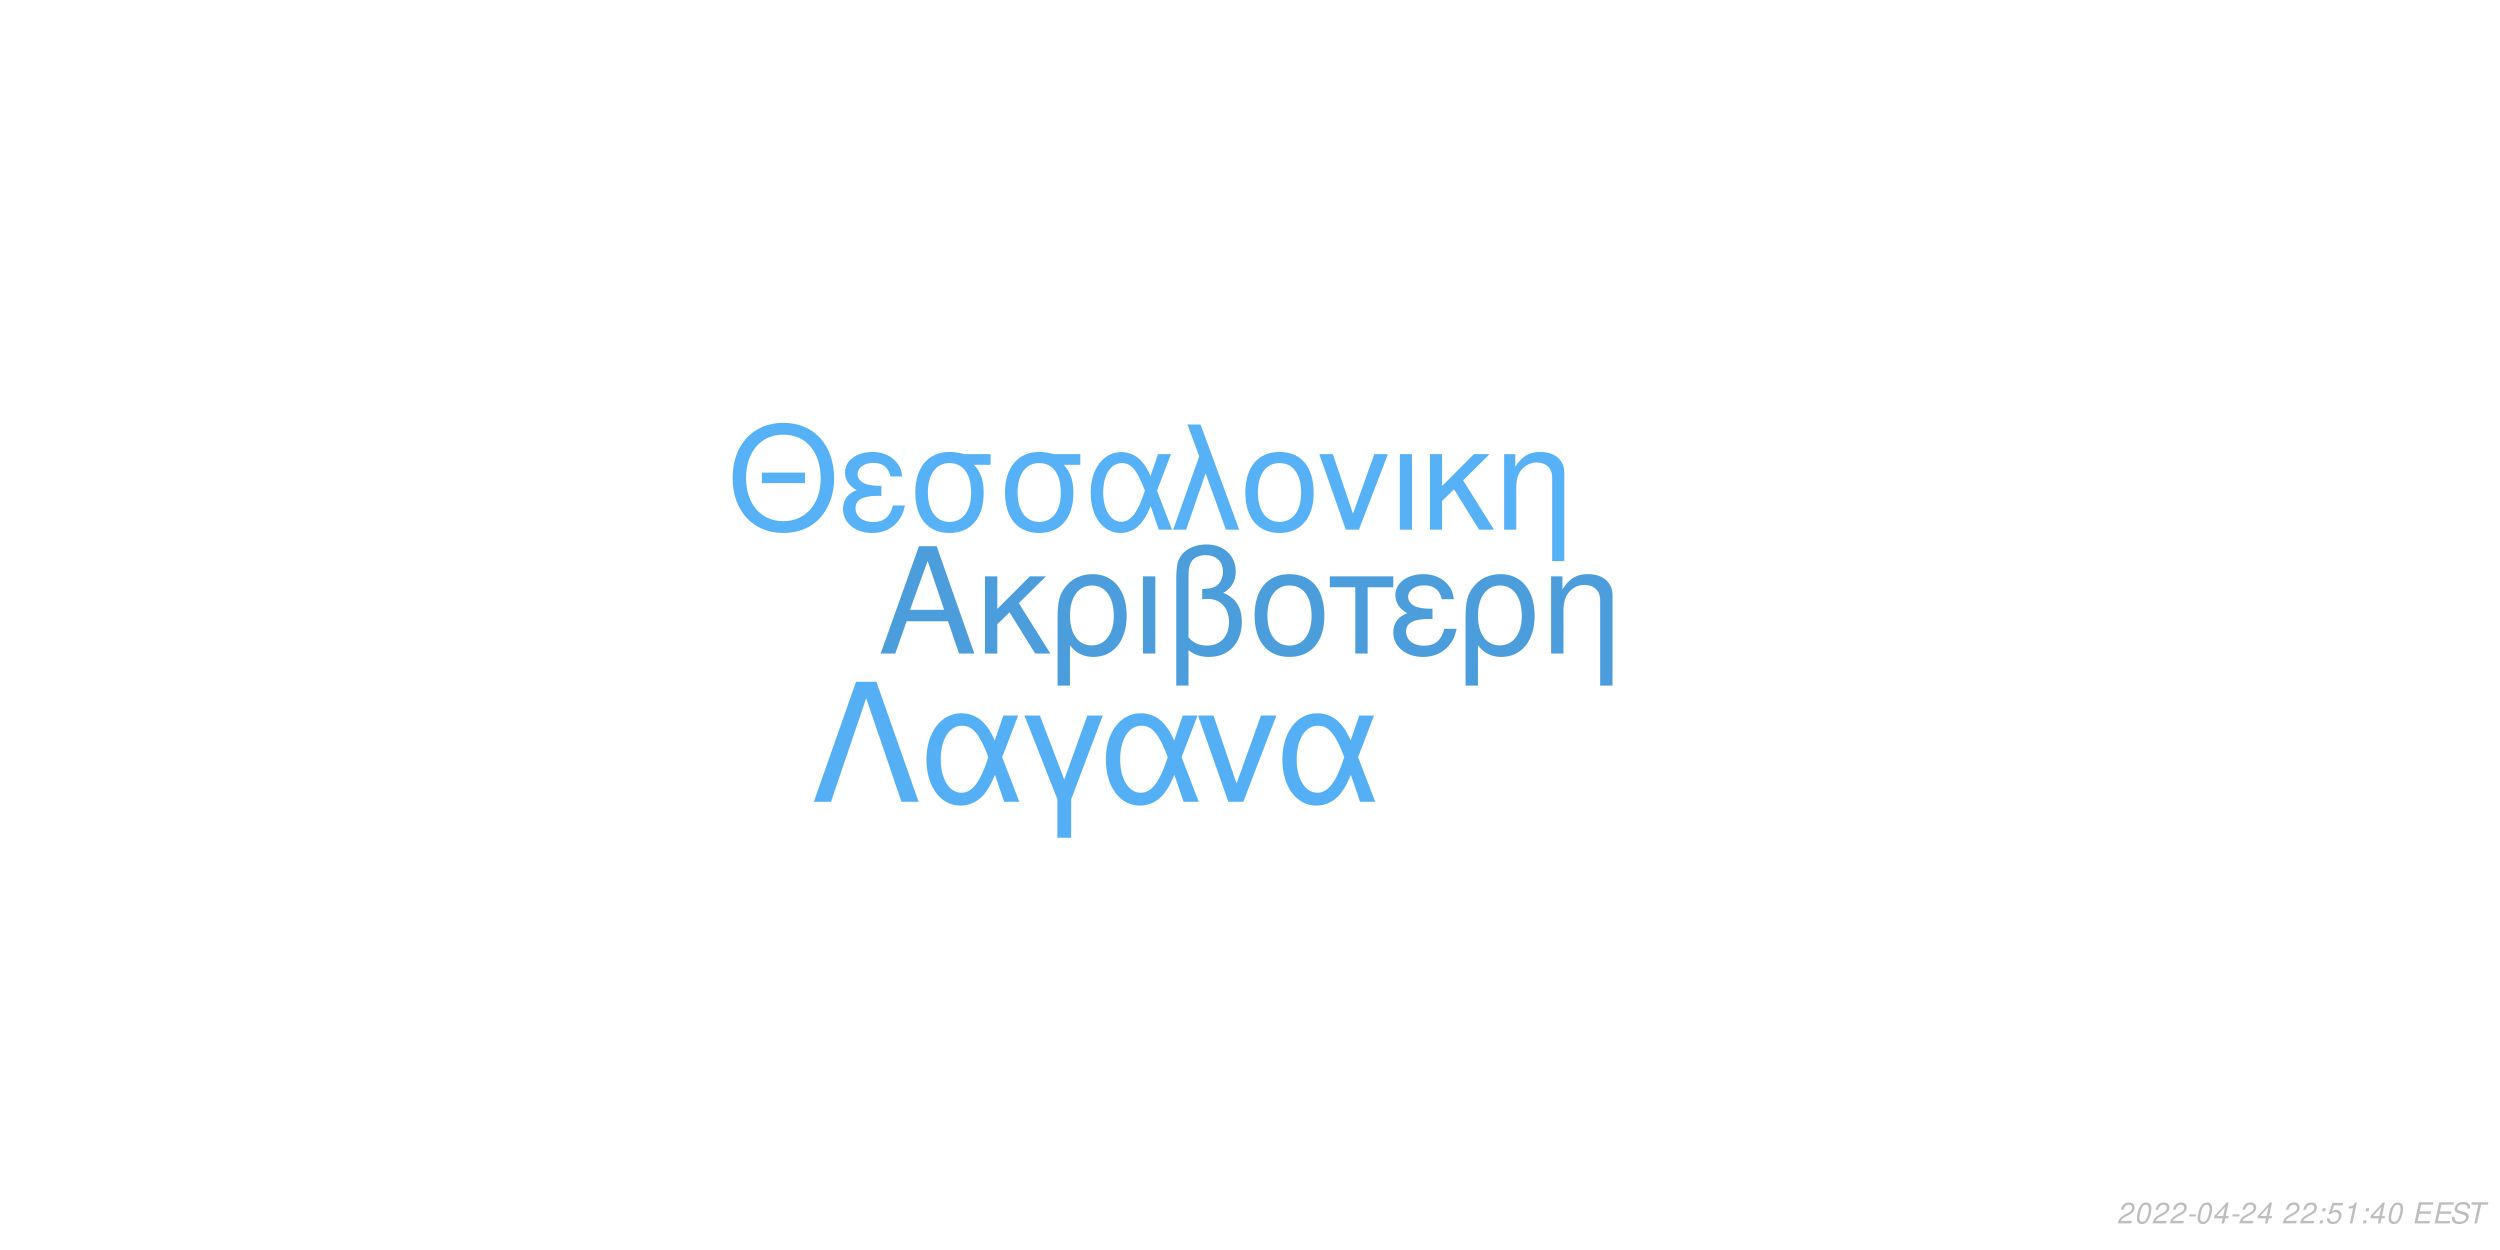
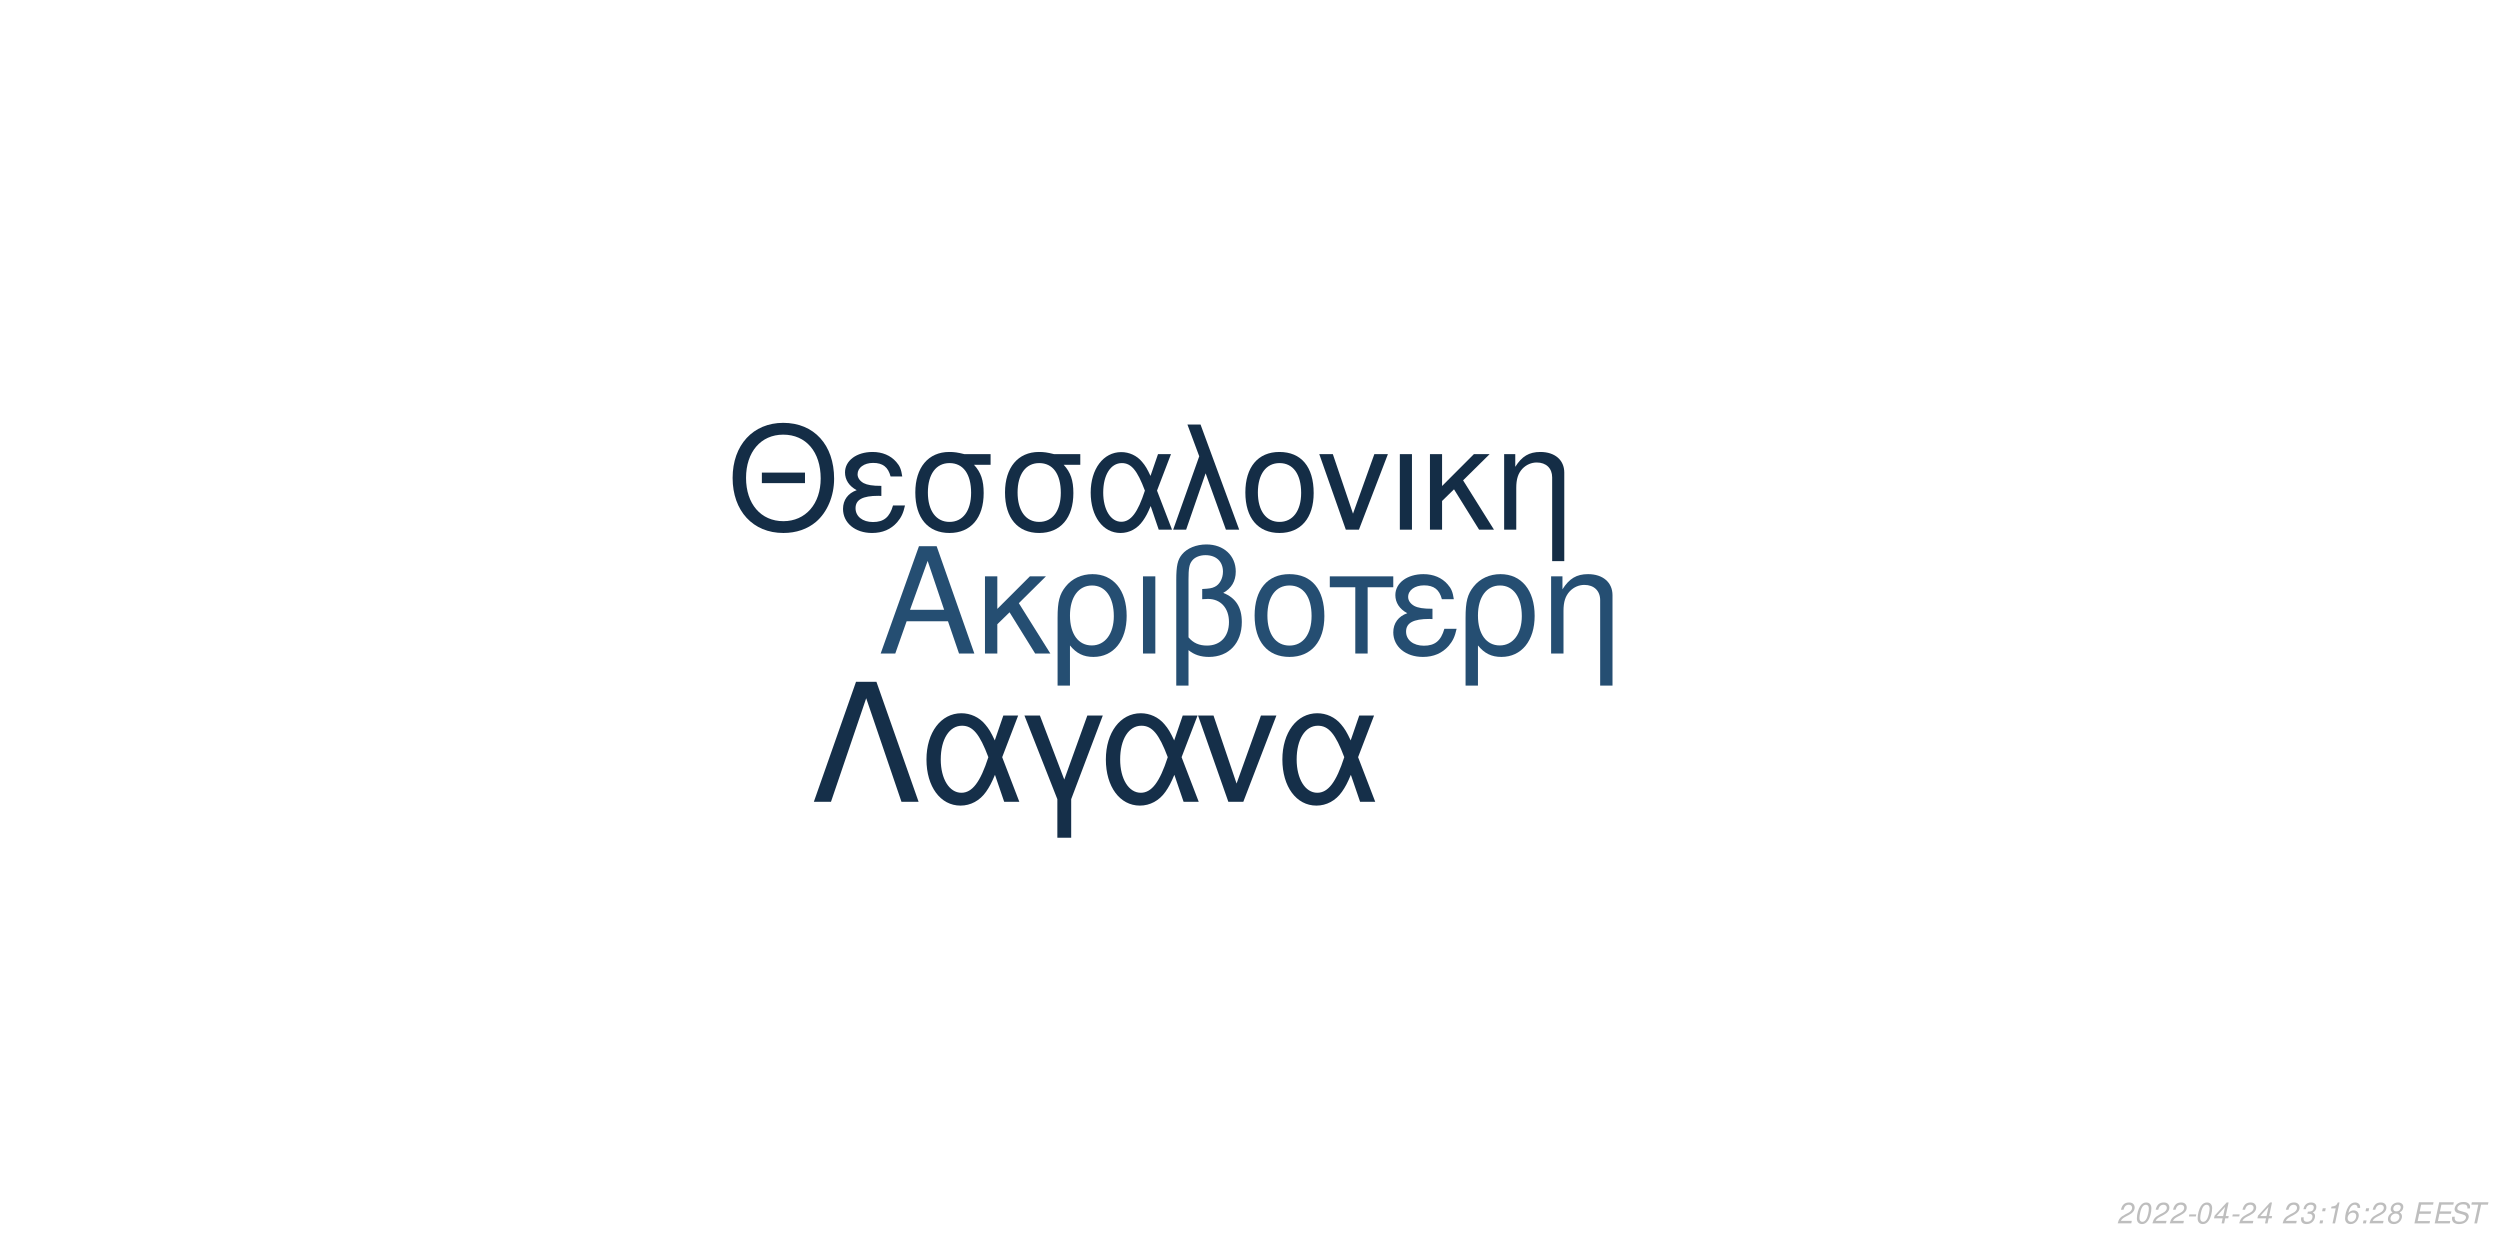
<svg xmlns="http://www.w3.org/2000/svg" xmlns:xlink="http://www.w3.org/1999/xlink" width="864pt" height="432pt" viewBox="0 0 864 432" version="1.1">
  <defs>
    <g>
      <symbol overflow="visible" id="glyph0-0">
        <path style="stroke:none;" d="" />
      </symbol>
      <symbol overflow="visible" id="glyph0-1">
        <path style="stroke:none;" d="M 24.125 -11.141 L 27.938 0 L 33.234 0 L 20.203 -37.094 L 14.094 -37.094 L 0.859 0 L 5.906 0 L 9.828 -11.141 Z M 22.797 -15.109 L 11 -15.109 L 17.094 -32.016 Z M 22.797 -15.109 " />
      </symbol>
      <symbol overflow="visible" id="glyph0-2">
        <path style="stroke:none;" d="M 7.172 -15.422 L 7.172 -26.672 L 2.906 -26.672 L 2.906 0 L 7.172 0 L 7.172 -10.125 L 11.406 -14.25 L 20.25 0 L 25.5 0 L 14.609 -17.406 L 23.969 -26.672 L 18.422 -26.672 Z M 7.172 -15.422 " />
      </symbol>
      <symbol overflow="visible" id="glyph0-3">
        <path style="stroke:none;" d="M 3 11.094 L 7.281 11.094 L 7.281 -2.797 C 9.516 -0.047 11.953 1.172 15.375 1.172 C 22.344 1.172 26.875 -4.422 26.875 -13.031 C 26.875 -21.891 22.297 -27.438 15.062 -27.438 C 11.297 -27.438 7.984 -25.906 5.797 -23.156 C 3.672 -20.516 3 -17.969 3 -12.359 Z M 14.906 -23.516 C 19.547 -23.516 22.438 -19.438 22.438 -12.922 C 22.438 -6.812 19.391 -2.797 14.812 -2.797 C 10.172 -2.797 7.281 -6.766 7.281 -13.125 C 7.281 -19.484 10.234 -23.516 14.906 -23.516 Z M 14.906 -23.516 " />
      </symbol>
      <symbol overflow="visible" id="glyph0-4">
        <path style="stroke:none;" d="M 3.516 0 L 7.781 0 L 7.781 -26.672 L 3.516 -26.672 Z M 3.516 0 " />
      </symbol>
      <symbol overflow="visible" id="glyph0-5">
        <path style="stroke:none;" d="M 4.016 11.094 L 8.25 11.094 L 8.25 -1.172 C 10.172 0.406 12.422 1.172 15.312 1.172 C 22.188 1.172 26.672 -3.609 26.672 -10.891 C 26.672 -15.984 24.578 -19.234 20.25 -20.969 C 23.109 -22.547 24.578 -25.031 24.578 -28.344 C 24.578 -33.844 20.406 -37.703 14.453 -37.703 C 10.938 -37.703 7.734 -36.391 6 -34.25 C 4.484 -32.422 4.016 -30.328 4.016 -25.391 Z M 8.25 -25.656 C 8.25 -29.359 8.5 -30.844 9.469 -32.062 C 10.375 -33.281 12.156 -34 14.094 -34 C 17.812 -34 20.156 -31.812 20.156 -28.297 C 20.156 -25.953 18.984 -23.812 17.297 -23.047 C 16.281 -22.547 15.469 -22.438 12.984 -22.297 L 12.984 -18.781 C 13.734 -18.828 14.344 -18.875 14.969 -18.875 C 19.344 -18.875 22.234 -15.719 22.234 -10.891 C 22.234 -5.906 19.281 -2.75 14.656 -2.75 C 11.953 -2.75 9.922 -3.609 8.25 -5.594 Z M 8.25 -25.656 " />
      </symbol>
      <symbol overflow="visible" id="glyph0-6">
        <path style="stroke:none;" d="M 14.094 -27.438 C 6.562 -27.438 2.094 -22.094 2.094 -13.125 C 2.094 -4.125 6.562 1.172 14.141 1.172 C 21.672 1.172 26.203 -4.172 26.203 -12.922 C 26.203 -22.188 21.828 -27.438 14.094 -27.438 Z M 14.141 -23.516 C 18.938 -23.516 21.781 -19.594 21.781 -12.984 C 21.781 -6.672 18.828 -2.75 14.141 -2.75 C 9.422 -2.75 6.516 -6.672 6.516 -13.125 C 6.516 -19.594 9.422 -23.516 14.141 -23.516 Z M 14.141 -23.516 " />
      </symbol>
      <symbol overflow="visible" id="glyph0-7">
        <path style="stroke:none;" d="M 7.891 0 L 12.156 0 L 12.156 -22.906 L 21.016 -22.906 L 21.016 -26.672 L -0.922 -26.672 L -0.922 -22.906 L 7.891 -22.906 Z M 7.891 0 " />
      </symbol>
      <symbol overflow="visible" id="glyph0-8">
        <path style="stroke:none;" d="M 14.562 -15.469 C 11.344 -15.469 9.562 -15.781 8.297 -16.438 C 6.922 -17.203 6.156 -18.328 6.156 -19.547 C 6.156 -21.891 8.453 -23.562 11.656 -23.562 C 15.062 -23.562 16.953 -22.094 17.812 -18.781 L 21.938 -18.781 C 21.578 -21.266 21.062 -22.5 19.797 -23.922 C 17.812 -26.203 14.906 -27.438 11.453 -27.438 C 5.797 -27.438 1.734 -24.375 1.734 -20.203 C 1.734 -17.609 3.156 -15.375 5.859 -13.938 C 2.797 -12.875 1.016 -10.484 1.016 -7.328 C 1.016 -2.391 5.297 1.172 11.25 1.172 C 14.969 1.172 17.906 -0.109 20.156 -2.641 C 21.578 -4.328 22.297 -5.797 22.906 -8.547 L 18.672 -8.547 C 17.5 -4.422 15.422 -2.703 11.609 -2.703 C 7.938 -2.703 5.438 -4.688 5.438 -7.578 C 5.438 -10.578 7.938 -11.953 13.484 -11.953 C 13.641 -11.953 14.094 -11.953 14.562 -11.906 Z M 14.562 -15.469 " />
      </symbol>
      <symbol overflow="visible" id="glyph0-9">
        <path style="stroke:none;" d="M 3.562 -26.672 L 3.562 0 L 7.844 0 L 7.844 -14.703 C 7.844 -17.906 8.5 -19.891 10.031 -21.531 C 11.406 -22.953 13.188 -23.719 15.062 -23.719 C 18.375 -23.719 20.516 -21.672 20.516 -18.469 L 20.516 11.094 L 24.781 11.094 L 24.781 -20.156 C 24.781 -24.578 21.469 -27.438 16.328 -27.438 C 12.359 -27.438 9.828 -25.906 7.484 -22.188 L 7.484 -26.672 Z M 3.562 -26.672 " />
      </symbol>
      <symbol overflow="visible" id="glyph1-0">
        <path style="stroke:none;" d="" />
      </symbol>
      <symbol overflow="visible" id="glyph1-1">
        <path style="stroke:none;" d="M 26.859 -19.734 L 11.953 -19.734 L 11.953 -16.094 L 26.859 -16.094 Z M 19.328 -36.922 C 8.922 -36.922 1.844 -29.25 1.844 -17.891 C 1.844 -6.484 8.875 1.141 19.391 1.141 C 23.812 1.141 27.703 -0.203 30.641 -2.688 C 34.578 -6.031 36.922 -11.656 36.922 -17.594 C 36.922 -29.297 30 -36.922 19.328 -36.922 Z M 19.328 -32.844 C 27.203 -32.844 32.281 -26.906 32.281 -17.688 C 32.281 -8.922 27.062 -2.938 19.391 -2.938 C 11.609 -2.938 6.484 -8.922 6.484 -17.891 C 6.484 -26.859 11.609 -32.844 19.328 -32.844 Z M 19.328 -32.844 " />
      </symbol>
      <symbol overflow="visible" id="glyph1-2">
        <path style="stroke:none;" d="M 14.25 -15.141 C 11.109 -15.141 9.375 -15.453 8.125 -16.094 C 6.781 -16.844 6.031 -17.938 6.031 -19.141 C 6.031 -21.422 8.266 -23.078 11.406 -23.078 C 14.75 -23.078 16.594 -21.625 17.438 -18.391 L 21.469 -18.391 C 21.125 -20.828 20.625 -22.031 19.391 -23.422 C 17.438 -25.656 14.594 -26.859 11.219 -26.859 C 5.688 -26.859 1.688 -23.875 1.688 -19.781 C 1.688 -17.234 3.094 -15.047 5.734 -13.656 C 2.734 -12.609 1 -10.266 1 -7.172 C 1 -2.344 5.188 1.141 11.016 1.141 C 14.656 1.141 17.547 -0.094 19.734 -2.594 C 21.125 -4.234 21.828 -5.688 22.422 -8.375 L 18.281 -8.375 C 17.141 -4.328 15.094 -2.641 11.359 -2.641 C 7.766 -2.641 5.328 -4.578 5.328 -7.422 C 5.328 -10.359 7.766 -11.703 13.203 -11.703 C 13.359 -11.703 13.797 -11.703 14.25 -11.656 Z M 14.25 -15.141 " />
      </symbol>
      <symbol overflow="visible" id="glyph1-3">
        <path style="stroke:none;" d="M 29 -26.109 L 19.938 -26.109 C 17.594 -26.703 16.438 -26.859 14.703 -26.859 C 7.469 -26.859 2.984 -21.469 2.984 -12.859 C 2.984 -4.031 7.375 1.141 14.797 1.141 C 22.172 1.141 26.609 -4.078 26.609 -12.656 C 26.609 -17.047 25.656 -19.828 23.266 -22.422 L 29 -22.422 Z M 14.797 -23.016 C 19.531 -23.016 22.266 -19.234 22.266 -12.75 C 22.266 -6.531 19.438 -2.688 14.797 -2.688 C 10.172 -2.688 7.328 -6.531 7.328 -12.859 C 7.328 -19.188 10.172 -23.016 14.797 -23.016 Z M 14.797 -23.016 " />
      </symbol>
      <symbol overflow="visible" id="glyph1-4">
        <path style="stroke:none;" d="M 29.344 -26.109 L 24.859 -26.109 L 22.266 -18.578 C 21.125 -21.031 20.484 -22.125 19.328 -23.469 C 17.547 -25.609 14.906 -26.812 12.156 -26.812 C 5.984 -26.812 1.594 -20.984 1.594 -12.812 C 1.594 -4.578 5.828 1.141 11.906 1.141 C 14.953 1.141 17.734 -0.344 19.625 -3.047 C 20.672 -4.531 21.281 -5.688 22.328 -8.172 L 25.109 0 L 29.703 0 L 24.516 -13.5 Z M 20.328 -13.5 C 17.891 -5.922 15.453 -2.734 12.156 -2.734 C 8.516 -2.734 5.922 -6.922 5.922 -12.812 C 5.922 -18.938 8.516 -23.016 12.359 -23.016 C 15.594 -23.016 17.688 -20.531 20.328 -13.5 Z M 20.328 -13.5 " />
      </symbol>
      <symbol overflow="visible" id="glyph1-5">
        <path style="stroke:none;" d="M 1.094 0 L 5.578 0 L 12.312 -19.484 L 19.328 0 L 23.922 0 L 10.562 -36.328 L 6.031 -36.328 L 10.109 -25.359 Z M 1.094 0 " />
      </symbol>
      <symbol overflow="visible" id="glyph1-6">
        <path style="stroke:none;" d="M 13.797 -26.859 C 6.422 -26.859 2.047 -21.625 2.047 -12.859 C 2.047 -4.031 6.422 1.141 13.859 1.141 C 21.234 1.141 25.656 -4.078 25.656 -12.656 C 25.656 -21.719 21.375 -26.859 13.797 -26.859 Z M 13.859 -23.016 C 18.531 -23.016 21.328 -19.188 21.328 -12.703 C 21.328 -6.531 18.438 -2.688 13.859 -2.688 C 9.219 -2.688 6.375 -6.531 6.375 -12.859 C 6.375 -19.188 9.219 -23.016 13.859 -23.016 Z M 13.859 -23.016 " />
      </symbol>
      <symbol overflow="visible" id="glyph1-7">
        <path style="stroke:none;" d="M 14.297 0 L 24.312 -26.109 L 19.625 -26.109 L 12.25 -5.531 L 5.281 -26.109 L 0.594 -26.109 L 9.766 0 Z M 14.297 0 " />
      </symbol>
      <symbol overflow="visible" id="glyph1-8">
        <path style="stroke:none;" d="M 3.438 0 L 7.625 0 L 7.625 -26.109 L 3.438 -26.109 Z M 3.438 0 " />
      </symbol>
      <symbol overflow="visible" id="glyph1-9">
        <path style="stroke:none;" d="M 7.031 -15.094 L 7.031 -26.109 L 2.844 -26.109 L 2.844 0 L 7.031 0 L 7.031 -9.922 L 11.156 -13.953 L 19.828 0 L 24.969 0 L 14.297 -17.047 L 23.469 -26.109 L 18.031 -26.109 Z M 7.031 -15.094 " />
      </symbol>
      <symbol overflow="visible" id="glyph1-10">
        <path style="stroke:none;" d="M 3.484 -26.109 L 3.484 0 L 7.672 0 L 7.672 -14.406 C 7.672 -17.547 8.328 -19.484 9.812 -21.078 C 11.156 -22.469 12.906 -23.219 14.75 -23.219 C 17.984 -23.219 20.078 -21.234 20.078 -18.094 L 20.078 10.859 L 24.266 10.859 L 24.266 -19.734 C 24.266 -24.062 21.031 -26.859 16 -26.859 C 12.109 -26.859 9.609 -25.359 7.328 -21.719 L 7.328 -26.109 Z M 3.484 -26.109 " />
      </symbol>
      <symbol overflow="visible" id="glyph2-0">
        <path style="stroke:none;" d="" />
      </symbol>
      <symbol overflow="visible" id="glyph2-1">
        <path style="stroke:none;" d="M 22.531 -41.484 L 15.484 -41.484 L 0.906 0 L 6.828 0 L 19 -35.797 L 31.188 0 L 37.109 0 Z M 22.531 -41.484 " />
      </symbol>
      <symbol overflow="visible" id="glyph2-2">
        <path style="stroke:none;" d="M 33.516 -29.812 L 28.391 -29.812 L 25.438 -21.219 C 24.125 -24.016 23.391 -25.266 22.078 -26.797 C 20.031 -29.25 17.016 -30.609 13.891 -30.609 C 6.828 -30.609 1.828 -23.953 1.828 -14.625 C 1.828 -5.234 6.656 1.312 13.594 1.312 C 17.078 1.312 20.266 -0.391 22.422 -3.469 C 23.609 -5.172 24.297 -6.484 25.5 -9.328 L 28.688 0 L 33.922 0 L 28 -15.422 Z M 23.219 -15.422 C 20.422 -6.766 17.641 -3.125 13.891 -3.125 C 9.734 -3.125 6.766 -7.906 6.766 -14.625 C 6.766 -21.625 9.734 -26.297 14.109 -26.297 C 17.812 -26.297 20.203 -23.453 23.219 -15.422 Z M 23.219 -15.422 " />
      </symbol>
      <symbol overflow="visible" id="glyph2-3">
        <path style="stroke:none;" d="M 12.062 12.406 L 16.844 12.406 L 16.844 -0.906 L 27.766 -29.812 L 22.422 -29.812 L 14.453 -7.688 L 6.031 -29.812 L 0.688 -29.812 L 12.062 -0.906 Z M 12.062 12.406 " />
      </symbol>
      <symbol overflow="visible" id="glyph2-4">
        <path style="stroke:none;" d="M 16.328 0 L 27.766 -29.812 L 22.422 -29.812 L 14 -6.312 L 6.031 -29.812 L 0.688 -29.812 L 11.156 0 Z M 16.328 0 " />
      </symbol>
      <symbol overflow="visible" id="glyph3-0">
        <path style="stroke:none;" d="" />
      </symbol>
      <symbol overflow="visible" id="glyph3-1">
        <path style="stroke:none;" d="M 5.234 -0.875 L 1.469 -0.875 C 1.641 -1.375 2.203 -1.891 3.109 -2.344 L 4.234 -2.938 C 5.562 -3.625 6.219 -4.469 6.219 -5.484 C 6.219 -5.938 6.062 -6.359 5.797 -6.656 C 5.469 -7.047 4.984 -7.234 4.312 -7.234 C 2.766 -7.234 1.891 -6.453 1.484 -4.734 L 2.375 -4.734 C 2.484 -5.188 2.609 -5.484 2.797 -5.75 C 3.094 -6.203 3.609 -6.453 4.188 -6.453 C 4.891 -6.453 5.344 -6.031 5.344 -5.375 C 5.344 -4.703 4.859 -4.094 4.016 -3.656 L 2.984 -3.125 C 1.234 -2.188 0.797 -1.656 0.344 -0.016 L 5.047 -0.016 Z M 5.234 -0.875 " />
      </symbol>
      <symbol overflow="visible" id="glyph3-2">
        <path style="stroke:none;" d="M 4.203 -7.234 C 3.375 -7.234 2.688 -6.812 2.125 -5.984 C 1.484 -5.047 0.984 -3.188 0.984 -1.734 C 0.984 -1.109 1.172 -0.562 1.484 -0.266 C 1.797 0.047 2.281 0.234 2.766 0.234 C 3.625 0.234 4.281 -0.156 4.859 -1.016 C 5.516 -1.953 6 -3.797 6 -5.266 C 6 -6.5 5.328 -7.234 4.203 -7.234 Z M 4.094 -6.453 C 4.734 -6.453 5.125 -5.984 5.125 -5.156 C 5.125 -4.203 4.781 -2.625 4.406 -1.812 C 3.984 -0.938 3.516 -0.547 2.875 -0.547 C 2.25 -0.547 1.875 -1.031 1.875 -1.828 C 1.875 -2.797 2.203 -4.344 2.594 -5.203 C 2.984 -6.047 3.453 -6.453 4.094 -6.453 Z M 4.094 -6.453 " />
      </symbol>
      <symbol overflow="visible" id="glyph3-3">
        <path style="stroke:none;" d="M 3.516 -3.125 L 1.125 -3.125 L 0.969 -2.406 L 3.359 -2.406 Z M 3.516 -3.125 " />
      </symbol>
      <symbol overflow="visible" id="glyph3-4">
        <path style="stroke:none;" d="M 3.625 -1.75 L 3.266 0 L 4.141 0 L 4.516 -1.75 L 5.562 -1.75 L 5.734 -2.531 L 4.688 -2.531 L 5.688 -7.234 L 5.016 -7.234 L 0.844 -2.672 L 0.641 -1.75 Z M 3.797 -2.531 L 1.594 -2.531 L 4.469 -5.703 Z M 3.797 -2.531 " />
      </symbol>
      <symbol overflow="visible" id="glyph3-5">
        <path style="stroke:none;" d="" />
      </symbol>
      <symbol overflow="visible" id="glyph3-6">
-         <path style="stroke:none;" d="M 2.359 -1.031 L 1.312 -1.031 L 1.094 0 L 2.141 0 Z M 3.266 -5.234 L 2.219 -5.234 L 2 -4.203 L 3.047 -4.203 Z M 3.266 -5.234 " />
+         <path style="stroke:none;" d="M 2.922 -3.312 C 3.125 -3.344 3.234 -3.344 3.375 -3.344 C 4.203 -3.344 4.688 -3 4.688 -2.406 C 4.688 -1.312 3.906 -0.547 2.781 -0.547 C 2.047 -0.547 1.594 -0.938 1.594 -1.562 C 1.594 -1.719 1.609 -1.844 1.656 -2.094 L 0.766 -2.094 C 0.734 -1.797 0.719 -1.641 0.719 -1.469 C 0.719 -0.375 1.406 0.234 2.641 0.234 C 3.547 0.234 4.297 -0.078 4.812 -0.656 C 5.266 -1.156 5.562 -1.875 5.562 -2.547 C 5.562 -3.125 5.344 -3.453 4.797 -3.734 C 5.641 -4.234 6.016 -4.844 6.016 -5.734 C 6.016 -6.656 5.312 -7.234 4.203 -7.234 C 3.375 -7.234 2.672 -6.938 2.188 -6.375 C 1.891 -6.031 1.703 -5.641 1.516 -4.906 L 2.391 -4.906 C 2.5 -5.359 2.594 -5.594 2.734 -5.812 C 3.047 -6.234 3.516 -6.453 4.078 -6.453 C 4.734 -6.453 5.141 -6.125 5.141 -5.578 C 5.141 -5.188 5.016 -4.797 4.797 -4.547 C 4.516 -4.234 4 -4.062 3.266 -4.062 L 3.078 -4.062 Z M 2.922 -3.312 " />
      </symbol>
      <symbol overflow="visible" id="glyph3-7">
-         <path style="stroke:none;" d="M 6.297 -7.094 L 2.594 -7.094 L 1.234 -3.234 L 2.047 -3.234 C 2.656 -3.766 2.938 -3.906 3.531 -3.906 C 4.328 -3.906 4.797 -3.453 4.797 -2.688 C 4.797 -1.438 3.969 -0.547 2.828 -0.547 C 2.031 -0.547 1.609 -0.938 1.578 -1.734 L 0.703 -1.734 L 0.703 -1.516 C 0.703 -0.938 0.844 -0.547 1.188 -0.266 C 1.562 0.062 2.078 0.234 2.703 0.234 C 3.656 0.234 4.391 -0.156 4.984 -0.922 C 5.422 -1.5 5.672 -2.234 5.672 -2.953 C 5.672 -4 4.938 -4.672 3.812 -4.672 C 3.328 -4.672 2.906 -4.547 2.406 -4.234 L 3.109 -6.219 L 6.109 -6.219 Z M 6.297 -7.094 " />
+         <path style="stroke:none;" d="M 2.359 -1.031 L 1.312 -1.031 L 1.094 0 L 2.141 0 Z M 3.266 -5.234 L 2.219 -5.234 L 2 -4.203 L 3.047 -4.203 Z M 3.266 -5.234 " />
      </symbol>
      <symbol overflow="visible" id="glyph3-8">
        <path style="stroke:none;" d="M 3.703 -5.188 L 2.594 0 L 3.469 0 L 5.016 -7.234 L 4.438 -7.234 C 3.906 -6.156 3.688 -6.016 2.234 -5.812 L 2.109 -5.188 Z M 3.703 -5.188 " />
      </symbol>
      <symbol overflow="visible" id="glyph3-9">
+         <path style="stroke:none;" d="M 6.125 -5.344 L 6.141 -5.625 C 6.141 -6.609 5.453 -7.234 4.391 -7.234 C 3.438 -7.234 2.641 -6.719 2.016 -5.703 C 1.422 -4.781 0.938 -2.953 0.938 -1.688 C 0.938 -0.516 1.688 0.234 2.859 0.234 C 3.703 0.234 4.438 -0.156 5 -0.875 C 5.406 -1.422 5.672 -2.156 5.672 -2.766 C 5.672 -3.812 4.969 -4.5 3.906 -4.5 C 3.234 -4.5 2.672 -4.234 2.094 -3.625 C 2.406 -5.375 3.234 -6.453 4.25 -6.453 C 4.703 -6.453 5.062 -6.234 5.172 -5.844 C 5.203 -5.719 5.234 -5.578 5.25 -5.344 Z M 3.656 -3.734 C 4.344 -3.734 4.797 -3.281 4.797 -2.625 C 4.797 -1.469 3.984 -0.547 2.984 -0.547 C 2.297 -0.547 1.812 -1.047 1.812 -1.766 C 1.812 -2.859 2.625 -3.734 3.656 -3.734 Z M 3.656 -3.734 " />
+       </symbol>
+       <symbol overflow="visible" id="glyph3-10">
+         <path style="stroke:none;" d="M 4.766 -3.797 C 5.078 -3.969 5.234 -4.078 5.438 -4.234 C 5.812 -4.594 6.062 -5.172 6.062 -5.734 C 6.062 -6.625 5.344 -7.234 4.266 -7.234 C 2.812 -7.234 1.703 -6.219 1.703 -4.875 C 1.703 -4.406 1.875 -4.125 2.359 -3.812 C 1.297 -3.312 0.75 -2.516 0.75 -1.469 C 0.75 -0.438 1.547 0.234 2.812 0.234 C 3.656 0.234 4.359 -0.094 4.938 -0.734 C 5.359 -1.234 5.609 -1.859 5.609 -2.438 C 5.609 -3.047 5.312 -3.516 4.766 -3.797 Z M 4.109 -6.453 C 4.797 -6.453 5.188 -6.125 5.188 -5.578 C 5.188 -5.266 5.062 -4.922 4.859 -4.672 C 4.562 -4.312 4.188 -4.156 3.656 -4.156 C 2.984 -4.156 2.594 -4.453 2.594 -4.984 C 2.594 -5.859 3.203 -6.453 4.109 -6.453 Z M 3.453 -3.406 C 4.234 -3.406 4.734 -2.984 4.734 -2.312 C 4.734 -1.312 3.922 -0.547 2.875 -0.547 C 2.125 -0.547 1.625 -0.969 1.625 -1.625 C 1.625 -2.609 2.438 -3.406 3.453 -3.406 Z M 3.453 -3.406 " />
+       </symbol>
+       <symbol overflow="visible" id="glyph3-11">
        <path style="stroke:none;" d="M 2.547 -3.312 L 6.5 -3.312 L 6.688 -4.141 L 2.719 -4.141 L 3.219 -6.469 L 7.344 -6.469 L 7.516 -7.297 L 2.453 -7.297 L 0.906 0 L 6.125 0 L 6.297 -0.812 L 2.016 -0.812 Z M 2.547 -3.312 " />
      </symbol>
-       <symbol overflow="visible" id="glyph3-10">
+       <symbol overflow="visible" id="glyph3-12">
        <path style="stroke:none;" d="M 7.062 -5.156 C 7.125 -5.438 7.141 -5.562 7.141 -5.703 C 7.141 -6.156 6.938 -6.594 6.594 -6.891 C 6.188 -7.25 5.656 -7.406 4.875 -7.406 C 3.844 -7.406 3.047 -7.125 2.5 -6.562 C 2.094 -6.141 1.781 -5.438 1.781 -4.922 C 1.781 -4.297 2.219 -3.766 2.891 -3.562 L 4.594 -3.094 C 5.406 -2.859 5.734 -2.578 5.734 -2.094 C 5.734 -1.781 5.547 -1.406 5.266 -1.141 C 4.844 -0.766 4.266 -0.578 3.453 -0.578 C 2.328 -0.578 1.812 -0.984 1.812 -1.906 C 1.812 -2.047 1.812 -2.125 1.844 -2.312 L 0.984 -2.312 C 0.906 -2.062 0.891 -1.906 0.891 -1.688 C 0.891 -0.484 1.797 0.234 3.297 0.234 C 4.359 0.234 5.234 -0.062 5.812 -0.609 C 6.344 -1.078 6.688 -1.797 6.688 -2.375 C 6.688 -2.641 6.609 -2.906 6.453 -3.156 C 6.234 -3.5 5.938 -3.703 5.469 -3.828 L 3.75 -4.312 C 2.984 -4.547 2.734 -4.734 2.734 -5.188 C 2.734 -5.547 2.875 -5.844 3.188 -6.109 C 3.547 -6.438 4.031 -6.594 4.703 -6.594 C 5.266 -6.594 5.688 -6.484 5.906 -6.297 C 6.094 -6.125 6.219 -5.797 6.219 -5.516 C 6.219 -5.422 6.203 -5.344 6.188 -5.156 Z M 7.062 -5.156 " />
      </symbol>
-       <symbol overflow="visible" id="glyph3-11">
+       <symbol overflow="visible" id="glyph3-13">
        <path style="stroke:none;" d="M 4.938 -6.469 L 7.312 -6.469 L 7.484 -7.297 L 1.75 -7.297 L 1.578 -6.469 L 3.984 -6.469 L 2.609 0 L 3.547 0 Z M 4.938 -6.469 " />
      </symbol>
    </g>
  </defs>
  <g id="surface1">
    <rect x="0" y="0" width="864" height="432" style="fill:rgb(100%,100%,100%);fill-opacity:1;stroke:none;" />
-     <g style="fill:rgb(29.804%,61.569%,86.275%);fill-opacity:1;">
+     <g style="fill:rgb(14.51%,30.588%,44.706%);fill-opacity:1;">
      <use xlink:href="#glyph0-1" x="303.5" y="225.861" />
      <use xlink:href="#glyph0-2" x="337.5" y="225.861" />
      <use xlink:href="#glyph0-3" x="362.5" y="225.861" />
      <use xlink:href="#glyph0-4" x="391.5" y="225.861" />
      <use xlink:href="#glyph0-5" x="402.5" y="225.861" />
      <use xlink:href="#glyph0-6" x="431.5" y="225.861" />
      <use xlink:href="#glyph0-7" x="460.5" y="225.861" />
      <use xlink:href="#glyph0-8" x="480.5" y="225.861" />
      <use xlink:href="#glyph0-3" x="503.5" y="225.861" />
      <use xlink:href="#glyph0-9" x="532.5" y="225.861" />
    </g>
-     <g style="fill:rgb(33.725%,69.412%,96.863%);fill-opacity:1;">
+     <g style="fill:rgb(7.843%,17.647%,27.451%);fill-opacity:1;">
      <use xlink:href="#glyph1-1" x="251.348" y="183.058" />
      <use xlink:href="#glyph1-2" x="290.348" y="183.058" />
      <use xlink:href="#glyph1-3" x="313.348" y="183.058" />
      <use xlink:href="#glyph1-3" x="344.348" y="183.058" />
      <use xlink:href="#glyph1-4" x="375.348" y="183.058" />
      <use xlink:href="#glyph1-5" x="404.348" y="183.058" />
      <use xlink:href="#glyph1-6" x="428.348" y="183.058" />
      <use xlink:href="#glyph1-7" x="455.348" y="183.058" />
      <use xlink:href="#glyph1-8" x="480.348" y="183.058" />
      <use xlink:href="#glyph1-9" x="491.348" y="183.058" />
      <use xlink:href="#glyph1-10" x="516.348" y="183.058" />
    </g>
-     <g style="fill:rgb(33.333%,68.627%,96.078%);fill-opacity:1;">
+     <g style="fill:rgb(8.235%,18.431%,28.627%);fill-opacity:1;">
      <use xlink:href="#glyph2-1" x="280.359" y="277.105" />
      <use xlink:href="#glyph2-2" x="318.359" y="277.105" />
      <use xlink:href="#glyph2-3" x="353.359" y="277.105" />
      <use xlink:href="#glyph2-2" x="380.359" y="277.105" />
      <use xlink:href="#glyph2-4" x="413.359" y="277.105" />
      <use xlink:href="#glyph2-2" x="441.359" y="277.105" />
    </g>
    <g style="fill:rgb(74.51%,74.51%,74.51%);fill-opacity:1;">
      <use xlink:href="#glyph3-1" x="731.52" y="422.81" />
      <use xlink:href="#glyph3-2" x="737.52" y="422.81" />
      <use xlink:href="#glyph3-1" x="743.52" y="422.81" />
      <use xlink:href="#glyph3-1" x="749.52" y="422.81" />
      <use xlink:href="#glyph3-3" x="755.52" y="422.81" />
      <use xlink:href="#glyph3-2" x="758.52" y="422.81" />
      <use xlink:href="#glyph3-4" x="764.52" y="422.81" />
      <use xlink:href="#glyph3-3" x="770.52" y="422.81" />
      <use xlink:href="#glyph3-1" x="773.52" y="422.81" />
      <use xlink:href="#glyph3-4" x="779.52" y="422.81" />
      <use xlink:href="#glyph3-5" x="785.52" y="422.81" />
      <use xlink:href="#glyph3-1" x="788.52" y="422.81" />
-       <use xlink:href="#glyph3-1" x="794.52" y="422.81" />
-       <use xlink:href="#glyph3-6" x="800.52" y="422.81" />
-       <use xlink:href="#glyph3-7" x="803.52" y="422.81" />
-       <use xlink:href="#glyph3-8" x="809.52" y="422.81" />
-       <use xlink:href="#glyph3-6" x="815.52" y="422.81" />
-       <use xlink:href="#glyph3-4" x="818.52" y="422.81" />
-       <use xlink:href="#glyph3-2" x="824.52" y="422.81" />
+       <use xlink:href="#glyph3-6" x="794.52" y="422.81" />
+       <use xlink:href="#glyph3-7" x="800.52" y="422.81" />
+       <use xlink:href="#glyph3-8" x="803.52" y="422.81" />
+       <use xlink:href="#glyph3-9" x="809.52" y="422.81" />
+       <use xlink:href="#glyph3-7" x="815.52" y="422.81" />
+       <use xlink:href="#glyph3-1" x="818.52" y="422.81" />
+       <use xlink:href="#glyph3-10" x="824.52" y="422.81" />
      <use xlink:href="#glyph3-5" x="830.52" y="422.81" />
-       <use xlink:href="#glyph3-9" x="833.52" y="422.81" />
-       <use xlink:href="#glyph3-9" x="840.52" y="422.81" />
-       <use xlink:href="#glyph3-10" x="846.52" y="422.81" />
-       <use xlink:href="#glyph3-11" x="852.52" y="422.81" />
+       <use xlink:href="#glyph3-11" x="833.52" y="422.81" />
+       <use xlink:href="#glyph3-11" x="840.52" y="422.81" />
+       <use xlink:href="#glyph3-12" x="846.52" y="422.81" />
+       <use xlink:href="#glyph3-13" x="852.52" y="422.81" />
    </g>
  </g>
</svg>
